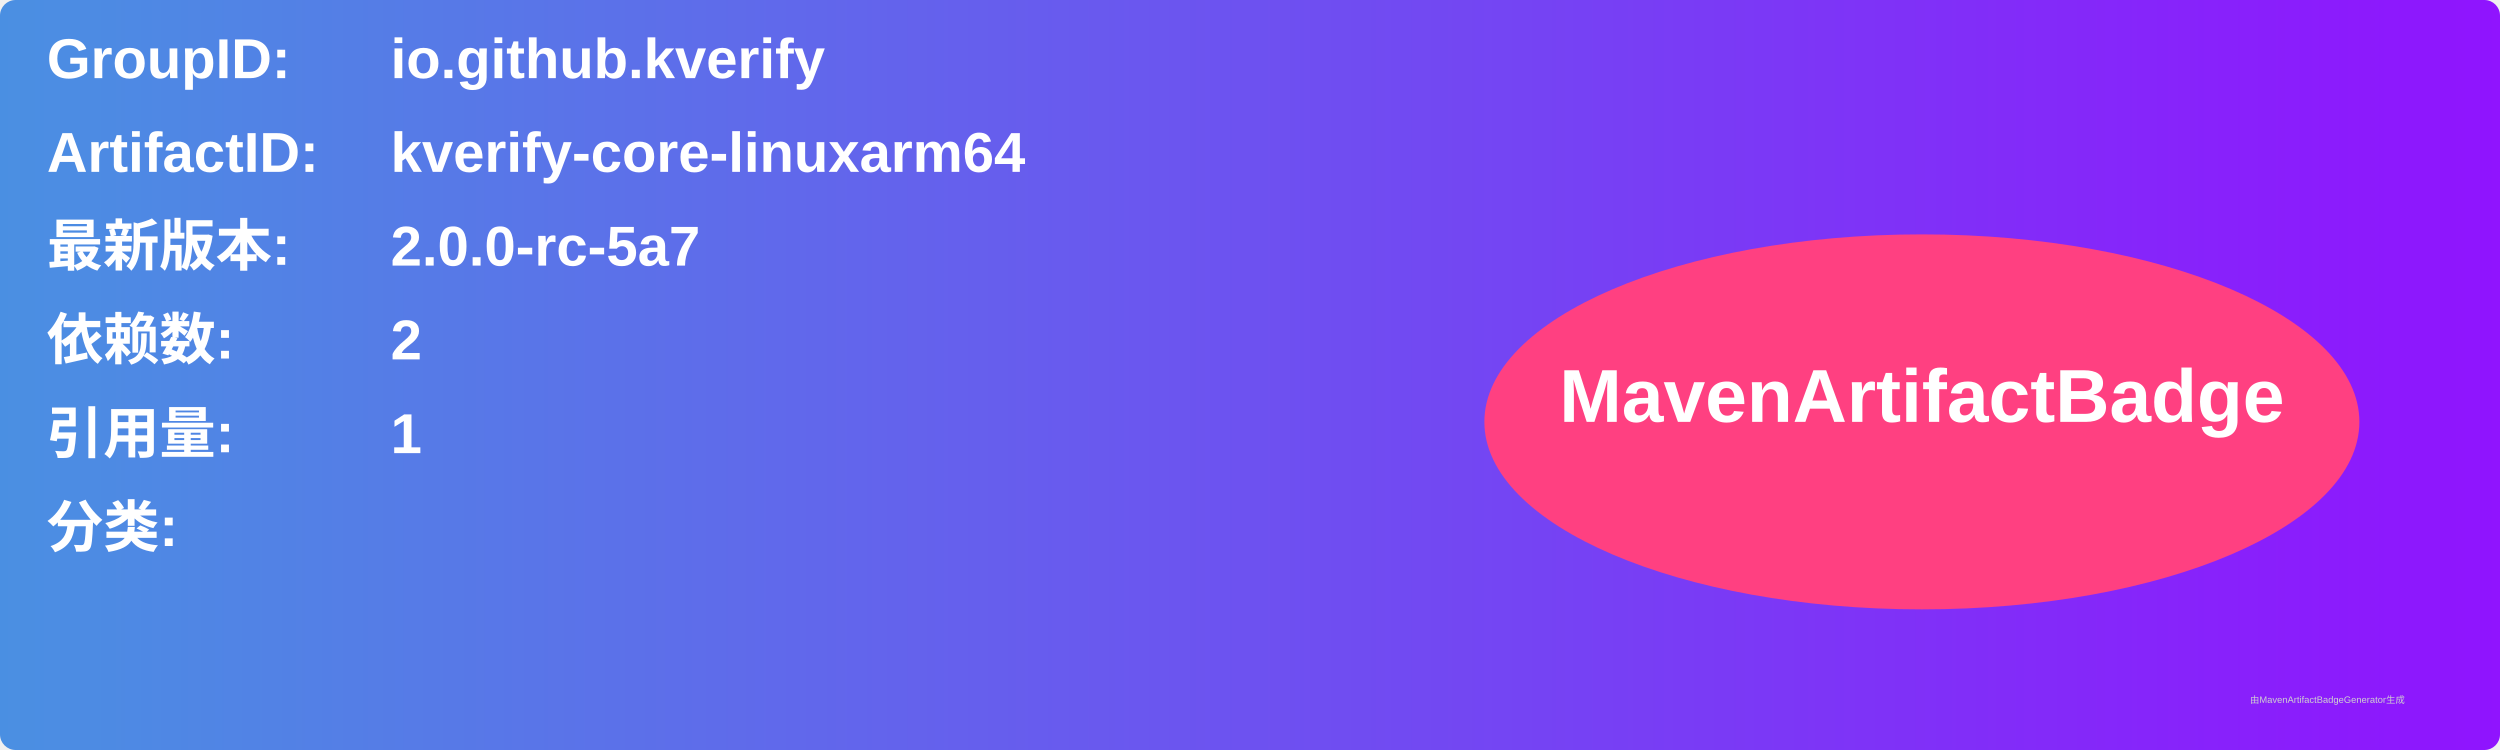
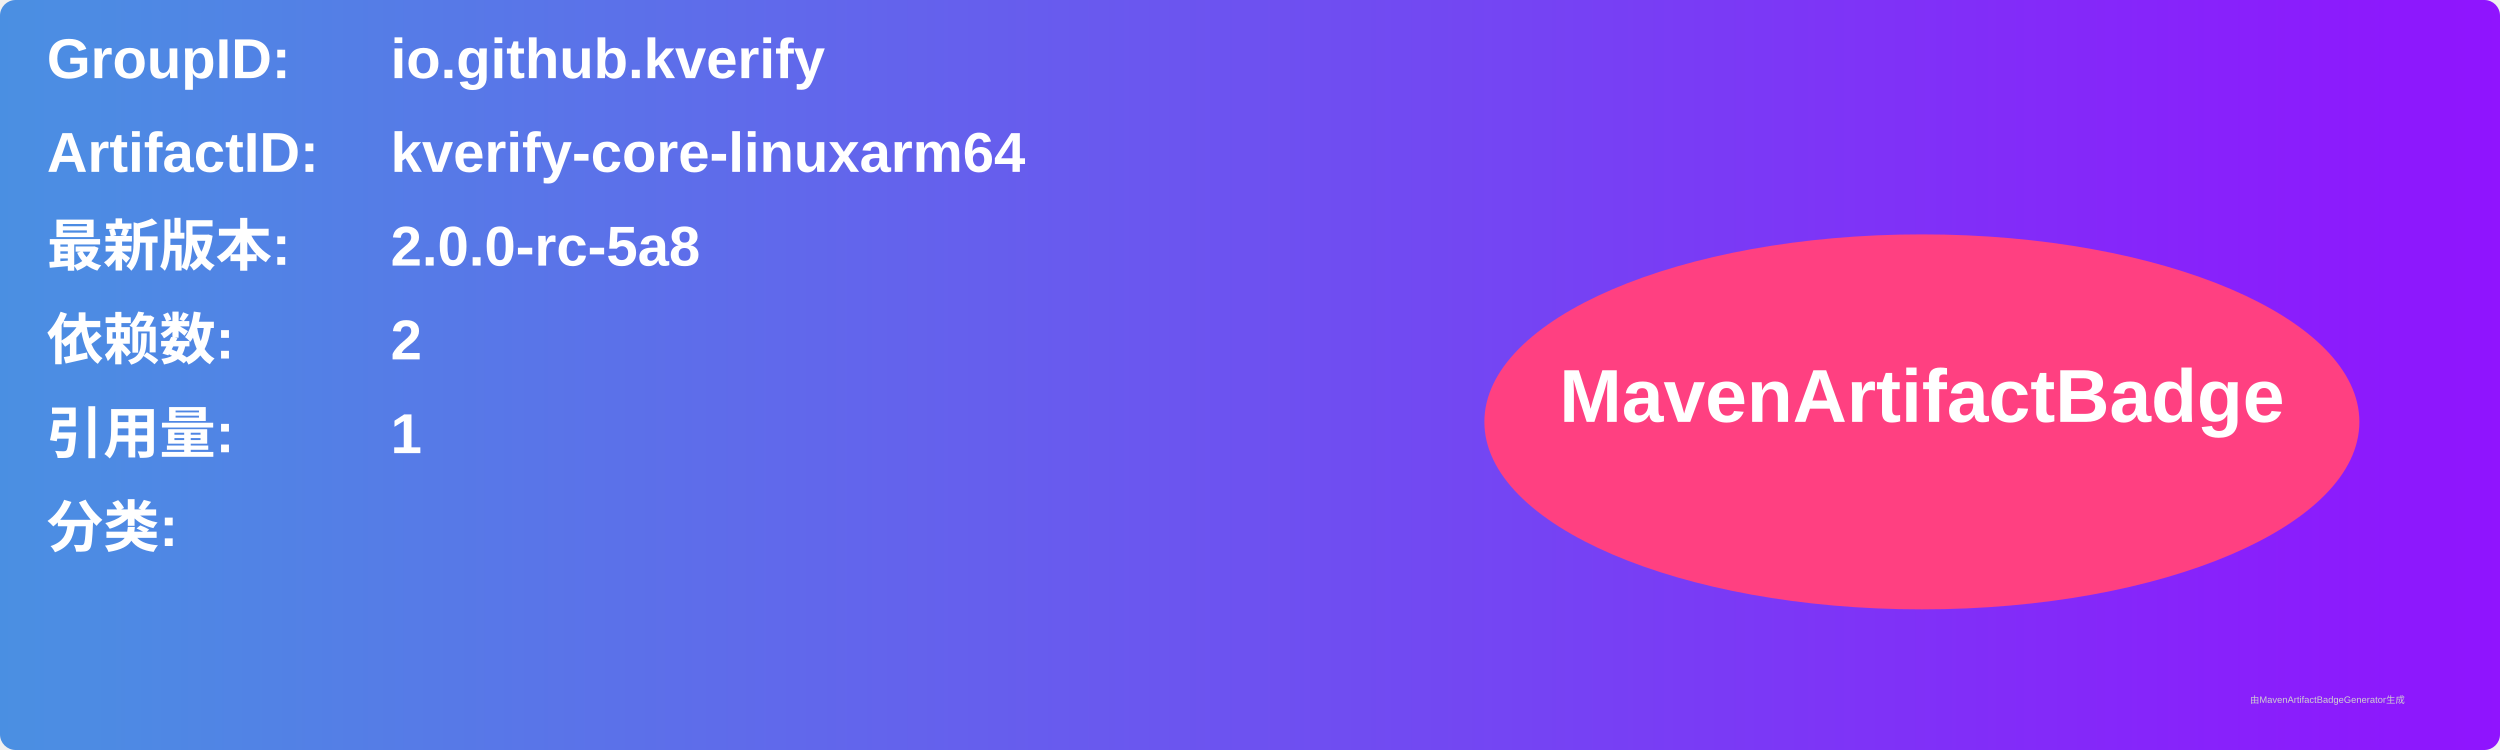
<svg xmlns="http://www.w3.org/2000/svg" width="800" height="240" viewBox="0 0 800 240">
  <linearGradient id="grad" x1="0%" y1="0%" x2="100%" y2="0%">
    <stop offset="0%" stop-color="#4a90e2" />
    <stop offset="100%" stop-color="#9013fe" />
  </linearGradient>
  <rect width="100%" height="100%" rx="5" ry="5" fill="url(#grad)" />
  <g transform="translate(15, 15)">
    <text x="0" y="10" font-family="Arial" font-size="18" fill="white" font-weight="bold" width="260">GroupID:</text>
    <text x="110" y="10" font-family="Arial" font-size="18" fill="white" font-weight="bold" width="460">io.github.kverify</text>
    <text x="0" y="40" font-family="Arial" font-size="18" fill="white" font-weight="bold" width="260">ArtifactID:</text>
    <text x="110" y="40" font-family="Arial" font-size="18" fill="white" font-weight="bold" width="460">kverify-core-linuxarm64</text>
    <text x="0" y="70" font-family="Arial" font-size="18" fill="white" font-weight="bold">最新版本:</text>
    <text x="110" y="70" font-family="Arial" font-size="18" fill="white" font-weight="bold">
-       <tspan font-weight="bold">2.0.0-rc-5a7</tspan>
+       <tspan font-weight="bold">2.0.0-rc-5a8</tspan>
    </text>
    <text x="0" y="100" font-family="Arial" font-size="18" fill="white" font-weight="bold">依赖数: </text>
    <text x="110" y="100" font-family="Arial" font-size="18" fill="white">
      <tspan font-weight="bold">2</tspan>
    </text>
    <text x="0" y="130" font-family="Arial" font-size="18" fill="white" font-weight="bold">引用量: </text>
    <text x="110" y="130" font-family="Arial" font-size="18" fill="white">
      <tspan font-weight="bold">1</tspan>
    </text>
    <text x="0" y="160" font-family="Arial" font-size="18" fill="white" font-weight="bold">分类:</text>
    <text x="10" y="190" font-family="Arial" font-size="10" fill="white">
      <tspan font-weight="bold" />
    </text>
    <ellipse cx="600" cy="120" rx="140" ry="60" fill="#ff4081" />
    <text x="600" y="120" text-anchor="middle" font-family="Arial" font-size="24" fill="white" font-weight="bold">MavenArtifactBadge</text>
  </g>
  <text x="720" y="225" font-family="Arial" font-size="3" fill="#d0d0d0">由MavenArtifactBadgeGenerator生成</text>
</svg>
